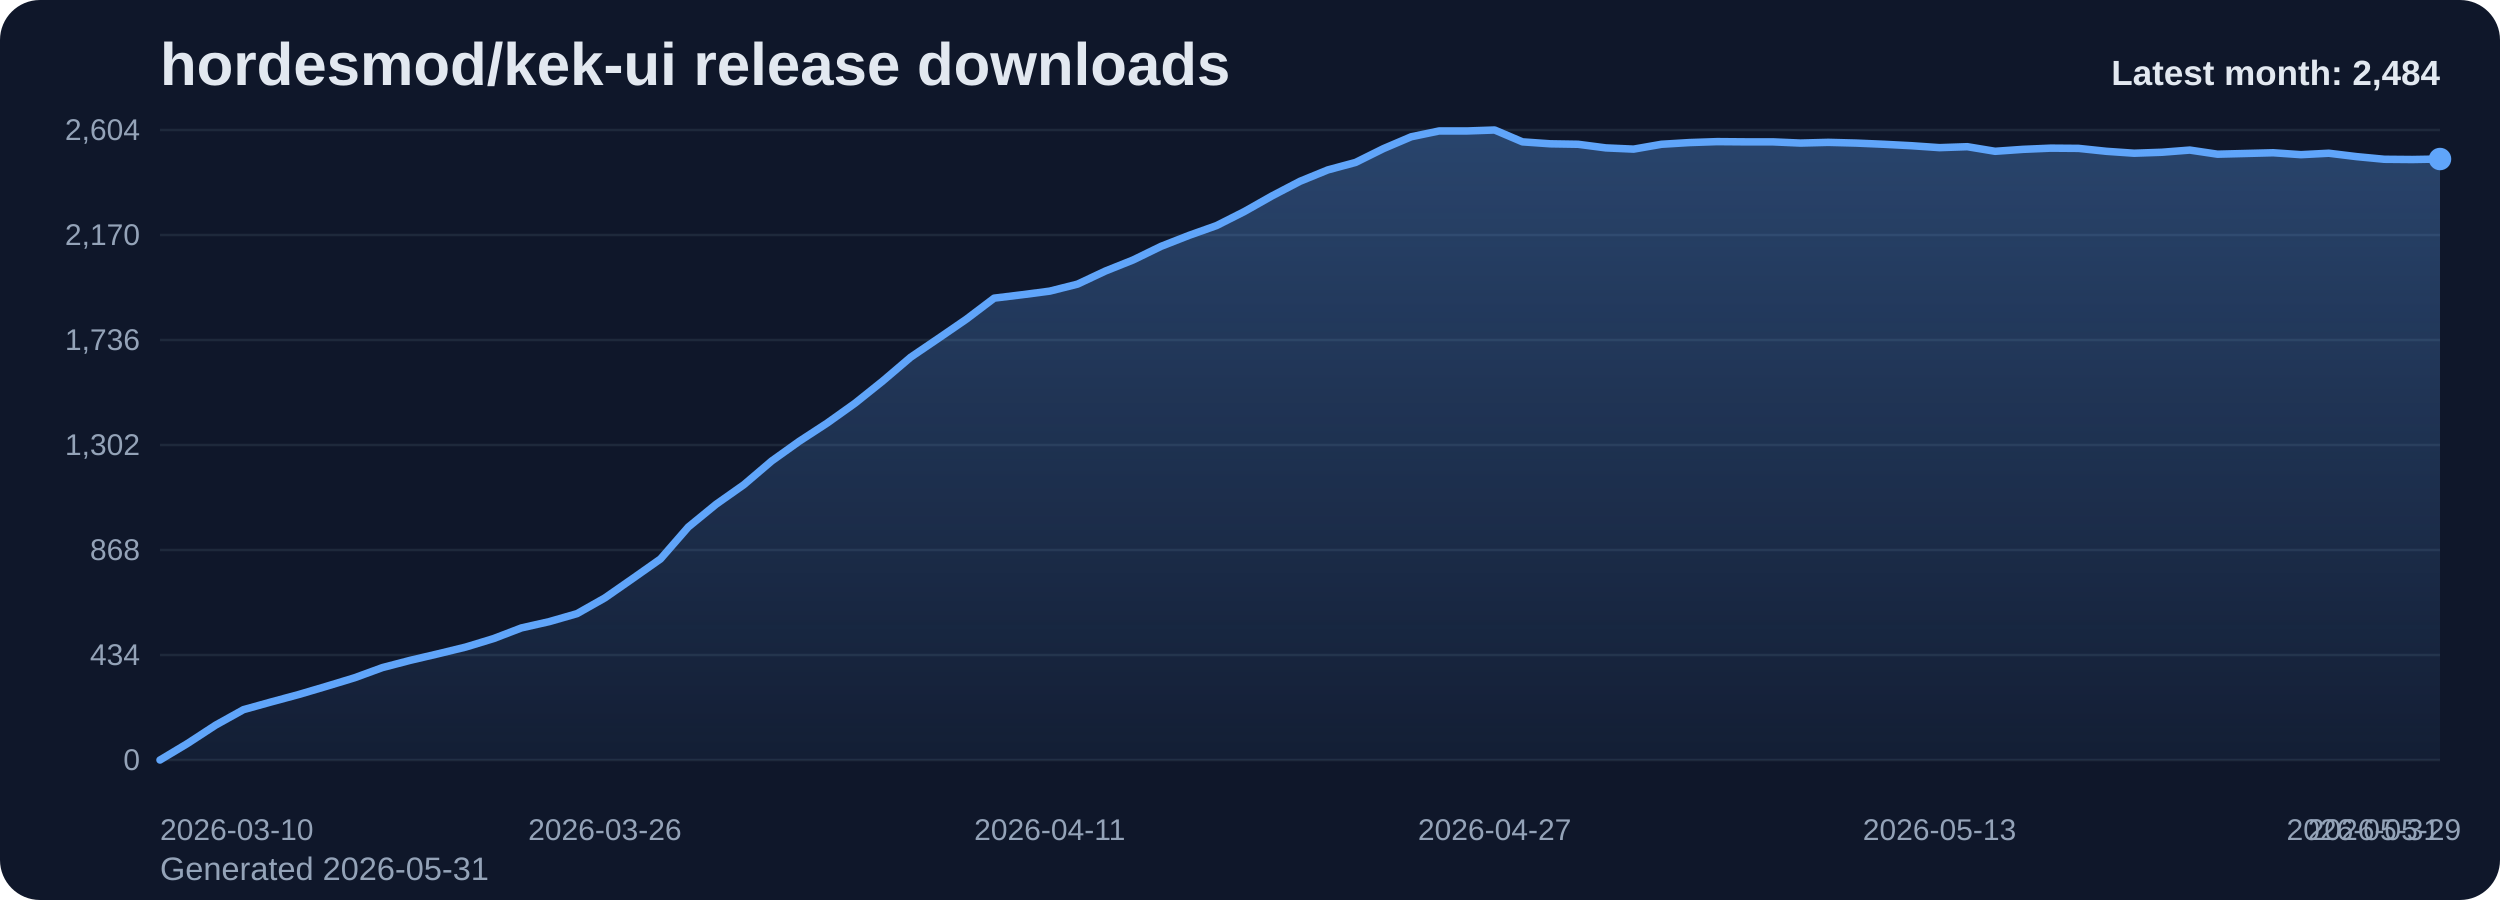
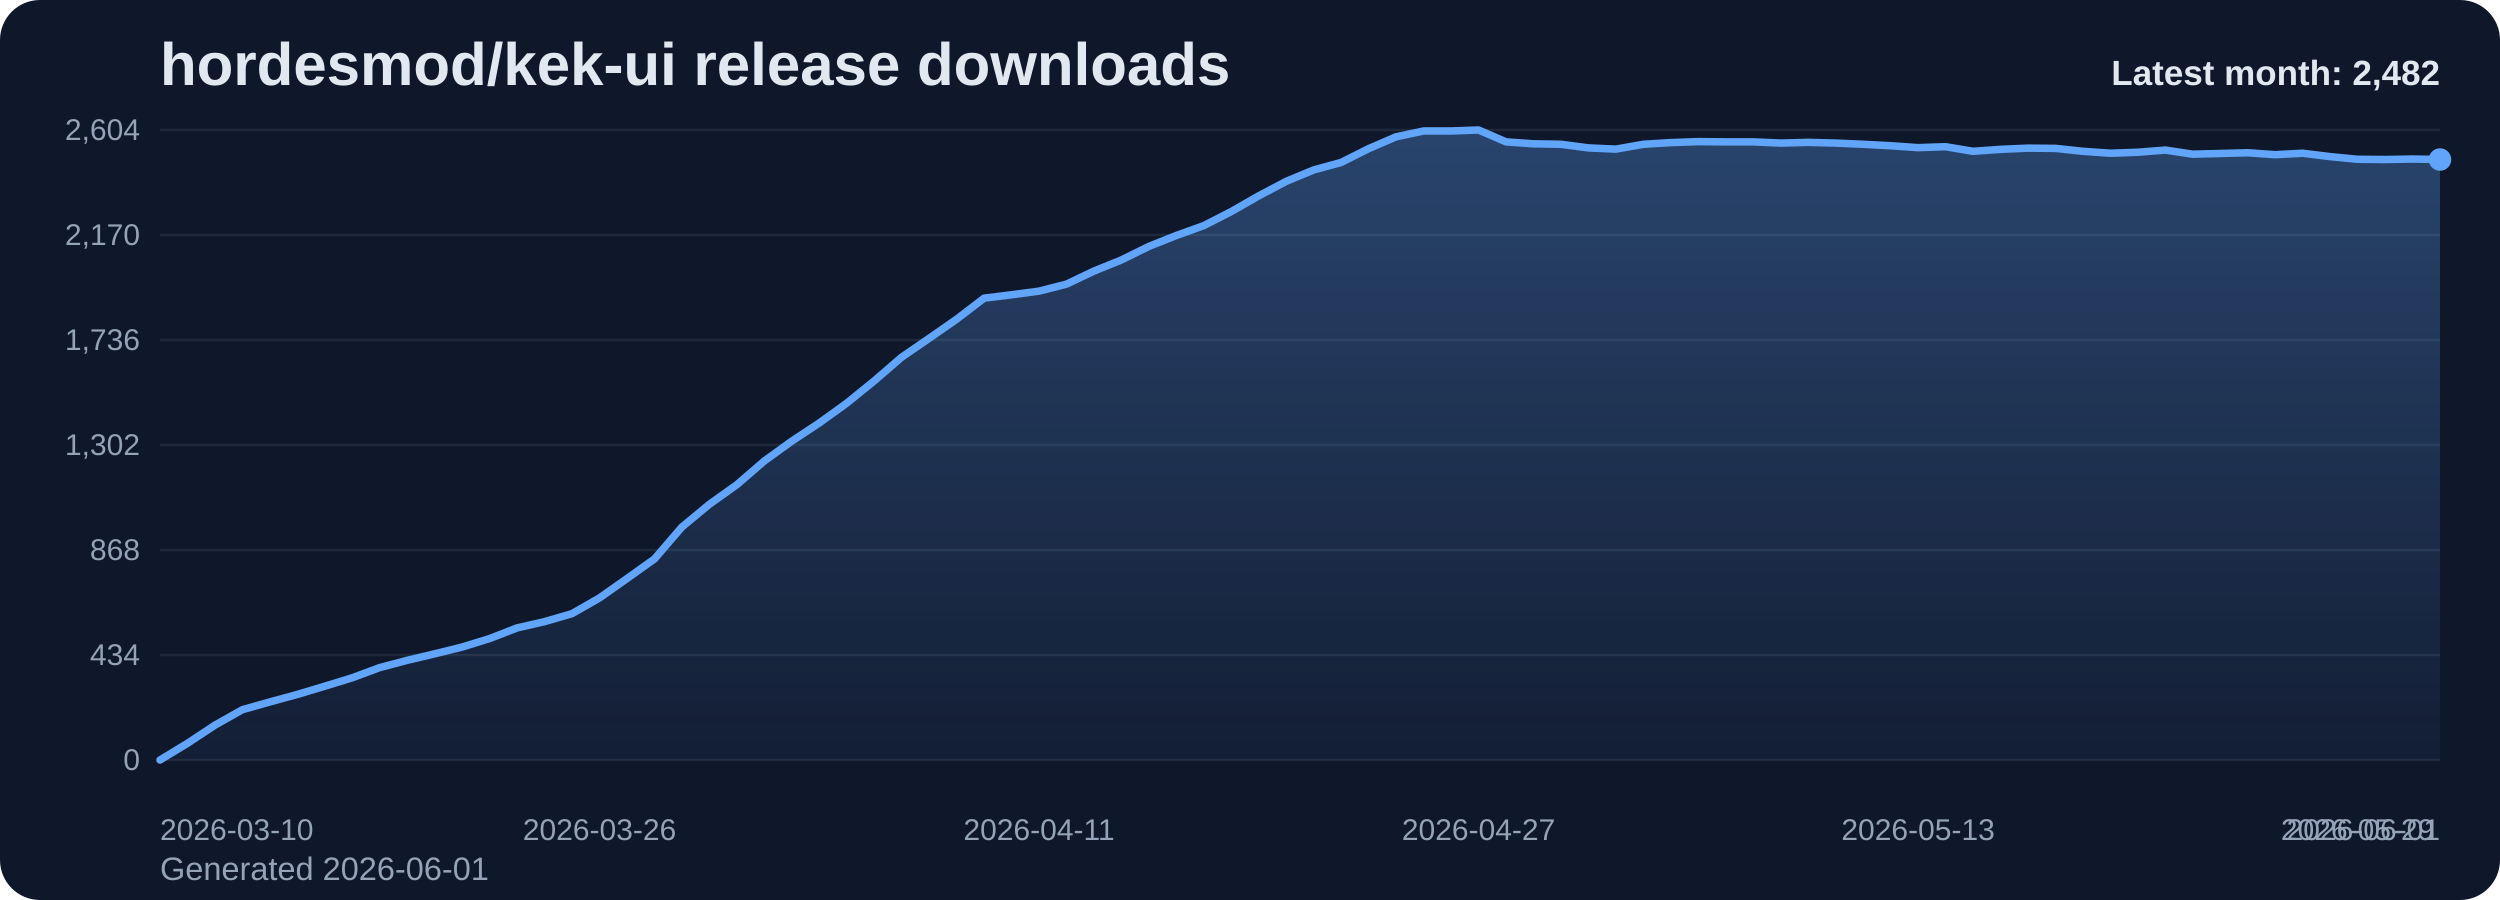
<svg xmlns="http://www.w3.org/2000/svg" viewBox="0 0 1000 360" role="img" aria-label="hordesmod/kek-ui release downloads chart">
  <defs>
    <linearGradient id="fill-monthly-slate" x1="0" y1="0" x2="0" y2="1">
      <stop offset="0%" stop-color="#60a5fa" stop-opacity="0.32" />
      <stop offset="100%" stop-color="#60a5fa" stop-opacity="0.05" />
    </linearGradient>
    <style>
      .bg { fill: #0f172a; }
      .title { font: 700 24px Arial, sans-serif; fill: #e2e8f0; }
      .sub { font: 400 13px Arial, sans-serif; fill: #94a3b8; }
      .grid { stroke: #1e293b; stroke-width: 1; }
      .axis { font: 400 12px Arial, sans-serif; fill: #94a3b8; }
      .line { fill: none; stroke: #60a5fa; stroke-width: 3; stroke-linecap: round; stroke-linejoin: round; }
      .dot { fill: #60a5fa; }
      .value { font: 600 11px Arial, sans-serif; fill: #cbd5e1; }
      .latest { font: 700 14px Arial, sans-serif; fill: #e2e8f0; }
    </style>
  </defs>
  <rect class="bg" x="0" y="0" width="1000" height="360" rx="16" />
  <text class="title" x="64" y="34">hordesmod/kek-ui release downloads</text>
-   <text class="sub" x="64" y="352">Generated 2026-05-31</text>
+   <text class="sub" x="64" y="352">Generated 2026-06-01</text>
  <line x1="64" y1="52.00" x2="976" y2="52.00" class="grid" />
  <text x="56" y="56.00" text-anchor="end" class="axis">2,604</text>
  <line x1="64" y1="94.00" x2="976" y2="94.00" class="grid" />
  <text x="56" y="98.00" text-anchor="end" class="axis">2,170</text>
  <line x1="64" y1="136.00" x2="976" y2="136.00" class="grid" />
  <text x="56" y="140.00" text-anchor="end" class="axis">1,736</text>
  <line x1="64" y1="178.00" x2="976" y2="178.00" class="grid" />
  <text x="56" y="182.00" text-anchor="end" class="axis">1,302</text>
  <line x1="64" y1="220.00" x2="976" y2="220.00" class="grid" />
  <text x="56" y="224.00" text-anchor="end" class="axis">868</text>
  <line x1="64" y1="262.00" x2="976" y2="262.00" class="grid" />
  <text x="56" y="266.00" text-anchor="end" class="axis">434</text>
  <line x1="64" y1="304.00" x2="976" y2="304.00" class="grid" />
  <text x="56" y="308.00" text-anchor="end" class="axis">0</text>
-   <path d="M 64.00 304 L 64.00 304.00 L 75.12 297.32 L 86.24 290.06 L 97.37 283.87 L 108.49 280.77 L 119.61 277.77 L 130.73 274.48 L 141.85 271.10 L 152.98 267.03 L 164.10 264.13 L 175.22 261.52 L 186.34 258.81 L 197.46 255.42 L 208.59 251.16 L 219.71 248.65 L 230.83 245.45 L 241.95 239.16 L 253.07 231.42 L 264.20 223.58 L 275.32 210.81 L 286.44 201.71 L 297.56 193.87 L 308.68 184.39 L 319.80 176.45 L 330.93 169.19 L 342.05 161.26 L 353.17 152.35 L 364.29 142.87 L 375.41 135.32 L 386.54 127.68 L 397.66 119.26 L 408.78 117.90 L 419.90 116.45 L 431.02 113.65 L 442.15 108.42 L 453.27 103.97 L 464.39 98.55 L 475.51 94.19 L 486.63 90.23 L 497.76 84.61 L 508.88 78.32 L 520.00 72.52 L 531.12 67.97 L 542.24 64.97 L 553.37 59.45 L 564.49 54.71 L 575.61 52.39 L 586.73 52.39 L 597.85 52.00 L 608.98 56.74 L 620.10 57.52 L 631.22 57.71 L 642.34 59.16 L 653.46 59.65 L 664.59 57.71 L 675.71 57.03 L 686.83 56.65 L 697.95 56.74 L 709.07 56.74 L 720.20 57.23 L 731.32 56.94 L 742.44 57.23 L 753.56 57.71 L 764.68 58.29 L 775.80 59.06 L 786.93 58.68 L 798.05 60.52 L 809.17 59.74 L 820.29 59.26 L 831.41 59.35 L 842.54 60.52 L 853.66 61.29 L 864.78 60.90 L 875.90 60.03 L 887.02 61.68 L 898.15 61.39 L 909.27 61.10 L 920.39 61.87 L 931.51 61.29 L 942.63 62.65 L 953.76 63.71 L 964.88 63.81 L 976.00 63.61 L 976.00 304 Z" fill="url(#fill-monthly-slate)" />
-   <polyline class="line" points="64.00,304.00 75.12,297.32 86.24,290.06 97.37,283.87 108.49,280.77 119.61,277.77 130.73,274.48 141.85,271.10 152.98,267.03 164.10,264.13 175.22,261.52 186.34,258.81 197.46,255.42 208.59,251.16 219.71,248.65 230.83,245.45 241.95,239.16 253.07,231.42 264.20,223.58 275.32,210.81 286.44,201.71 297.56,193.87 308.68,184.39 319.80,176.45 330.93,169.19 342.05,161.26 353.17,152.35 364.29,142.87 375.41,135.32 386.54,127.68 397.66,119.26 408.78,117.90 419.90,116.45 431.02,113.65 442.15,108.42 453.27,103.97 464.39,98.55 475.51,94.19 486.63,90.23 497.76,84.61 508.88,78.32 520.00,72.52 531.12,67.97 542.24,64.97 553.37,59.45 564.49,54.71 575.61,52.39 586.73,52.39 597.85,52.00 608.98,56.74 620.10,57.52 631.22,57.71 642.34,59.16 653.46,59.65 664.59,57.71 675.71,57.03 686.83,56.65 697.95,56.74 709.07,56.74 720.20,57.23 731.32,56.94 742.44,57.23 753.56,57.71 764.68,58.29 775.80,59.06 786.93,58.68 798.05,60.52 809.17,59.74 820.29,59.26 831.41,59.35 842.54,60.52 853.66,61.29 864.78,60.90 875.90,60.03 887.02,61.68 898.15,61.39 909.27,61.10 920.39,61.87 931.51,61.29 942.63,62.65 953.76,63.71 964.88,63.81 976.00,63.61" />
-   <circle class="dot" cx="976.00" cy="63.61" r="4.5" />
+   <path d="M 64.00 304 L 64.00 304.00 L 74.99 297.32 L 85.98 290.06 L 96.96 283.87 L 107.95 280.77 L 118.94 277.77 L 129.93 274.48 L 140.92 271.10 L 151.90 267.03 L 162.89 264.13 L 173.88 261.52 L 184.87 258.81 L 195.86 255.42 L 206.84 251.16 L 217.83 248.65 L 228.82 245.45 L 239.81 239.16 L 250.80 231.42 L 261.78 223.58 L 272.77 210.81 L 283.76 201.71 L 294.75 193.87 L 305.73 184.39 L 316.72 176.45 L 327.71 169.19 L 338.70 161.26 L 349.69 152.35 L 360.67 142.87 L 371.66 135.32 L 382.65 127.68 L 393.64 119.26 L 404.63 117.90 L 415.61 116.45 L 426.60 113.65 L 437.59 108.42 L 448.58 103.97 L 459.57 98.55 L 470.55 94.19 L 481.54 90.23 L 492.53 84.61 L 503.52 78.32 L 514.51 72.52 L 525.49 67.97 L 536.48 64.97 L 547.47 59.45 L 558.46 54.71 L 569.45 52.39 L 580.43 52.39 L 591.42 52.00 L 602.41 56.74 L 613.40 57.52 L 624.39 57.71 L 635.37 59.16 L 646.36 59.65 L 657.35 57.71 L 668.34 57.03 L 679.33 56.65 L 690.31 56.74 L 701.30 56.74 L 712.29 57.23 L 723.28 56.94 L 734.27 57.23 L 745.25 57.71 L 756.24 58.29 L 767.23 59.06 L 778.22 58.68 L 789.20 60.52 L 800.19 59.74 L 811.18 59.26 L 822.17 59.35 L 833.16 60.52 L 844.14 61.29 L 855.13 60.90 L 866.12 60.03 L 877.11 61.68 L 888.10 61.39 L 899.08 61.10 L 910.07 61.87 L 921.06 61.29 L 932.05 62.65 L 943.04 63.71 L 954.02 63.81 L 965.01 63.61 L 976.00 63.81 L 976.00 304 Z" fill="url(#fill-monthly-slate)" />
+   <polyline class="line" points="64.00,304.00 74.99,297.32 85.98,290.06 96.96,283.87 107.95,280.77 118.94,277.77 129.93,274.48 140.92,271.10 151.90,267.03 162.89,264.13 173.88,261.52 184.87,258.81 195.86,255.42 206.84,251.16 217.83,248.65 228.82,245.45 239.81,239.16 250.80,231.42 261.78,223.58 272.77,210.81 283.76,201.71 294.75,193.87 305.73,184.39 316.72,176.45 327.71,169.19 338.70,161.26 349.69,152.35 360.67,142.87 371.66,135.32 382.65,127.68 393.64,119.26 404.63,117.90 415.61,116.45 426.60,113.65 437.59,108.42 448.58,103.97 459.57,98.55 470.55,94.19 481.54,90.23 492.53,84.61 503.52,78.32 514.51,72.52 525.49,67.97 536.48,64.97 547.47,59.45 558.46,54.71 569.45,52.39 580.43,52.39 591.42,52.00 602.41,56.74 613.40,57.52 624.39,57.71 635.37,59.16 646.36,59.65 657.35,57.71 668.34,57.03 679.33,56.65 690.31,56.74 701.30,56.74 712.29,57.23 723.28,56.94 734.27,57.23 745.25,57.71 756.24,58.29 767.23,59.06 778.22,58.68 789.20,60.52 800.19,59.74 811.18,59.26 822.17,59.35 833.16,60.52 844.14,61.29 855.13,60.90 866.12,60.03 877.11,61.68 888.10,61.39 899.08,61.10 910.07,61.87 921.06,61.29 932.05,62.65 943.04,63.71 954.02,63.81 965.01,63.61 976.00,63.81" />
+   <circle class="dot" cx="976.00" cy="63.81" r="4.5" />
  <text class="axis" x="64.00" y="336" text-anchor="start">2026-03-10</text>
-   <text class="axis" x="241.95" y="336" text-anchor="middle">2026-03-26</text>
-   <text class="axis" x="419.90" y="336" text-anchor="middle">2026-04-11</text>
-   <text class="axis" x="597.85" y="336" text-anchor="middle">2026-04-27</text>
-   <text class="axis" x="775.80" y="336" text-anchor="middle">2026-05-13</text>
-   <text class="axis" x="953.76" y="336" text-anchor="middle">2026-05-29</text>
-   <text class="axis" x="976.00" y="336" text-anchor="end">2026-05-31</text>
-   <text class="latest" x="976" y="34" text-anchor="end">Latest month: 2,484</text>
+   <text class="axis" x="239.81" y="336" text-anchor="middle">2026-03-26</text>
+   <text class="axis" x="415.61" y="336" text-anchor="middle">2026-04-11</text>
+   <text class="axis" x="591.42" y="336" text-anchor="middle">2026-04-27</text>
+   <text class="axis" x="767.23" y="336" text-anchor="middle">2026-05-13</text>
+   <text class="axis" x="943.04" y="336" text-anchor="middle">2026-05-29</text>
+   <text class="axis" x="976.00" y="336" text-anchor="end">2026-06-01</text>
+   <text class="latest" x="976" y="34" text-anchor="end">Latest month: 2,482</text>
</svg>
